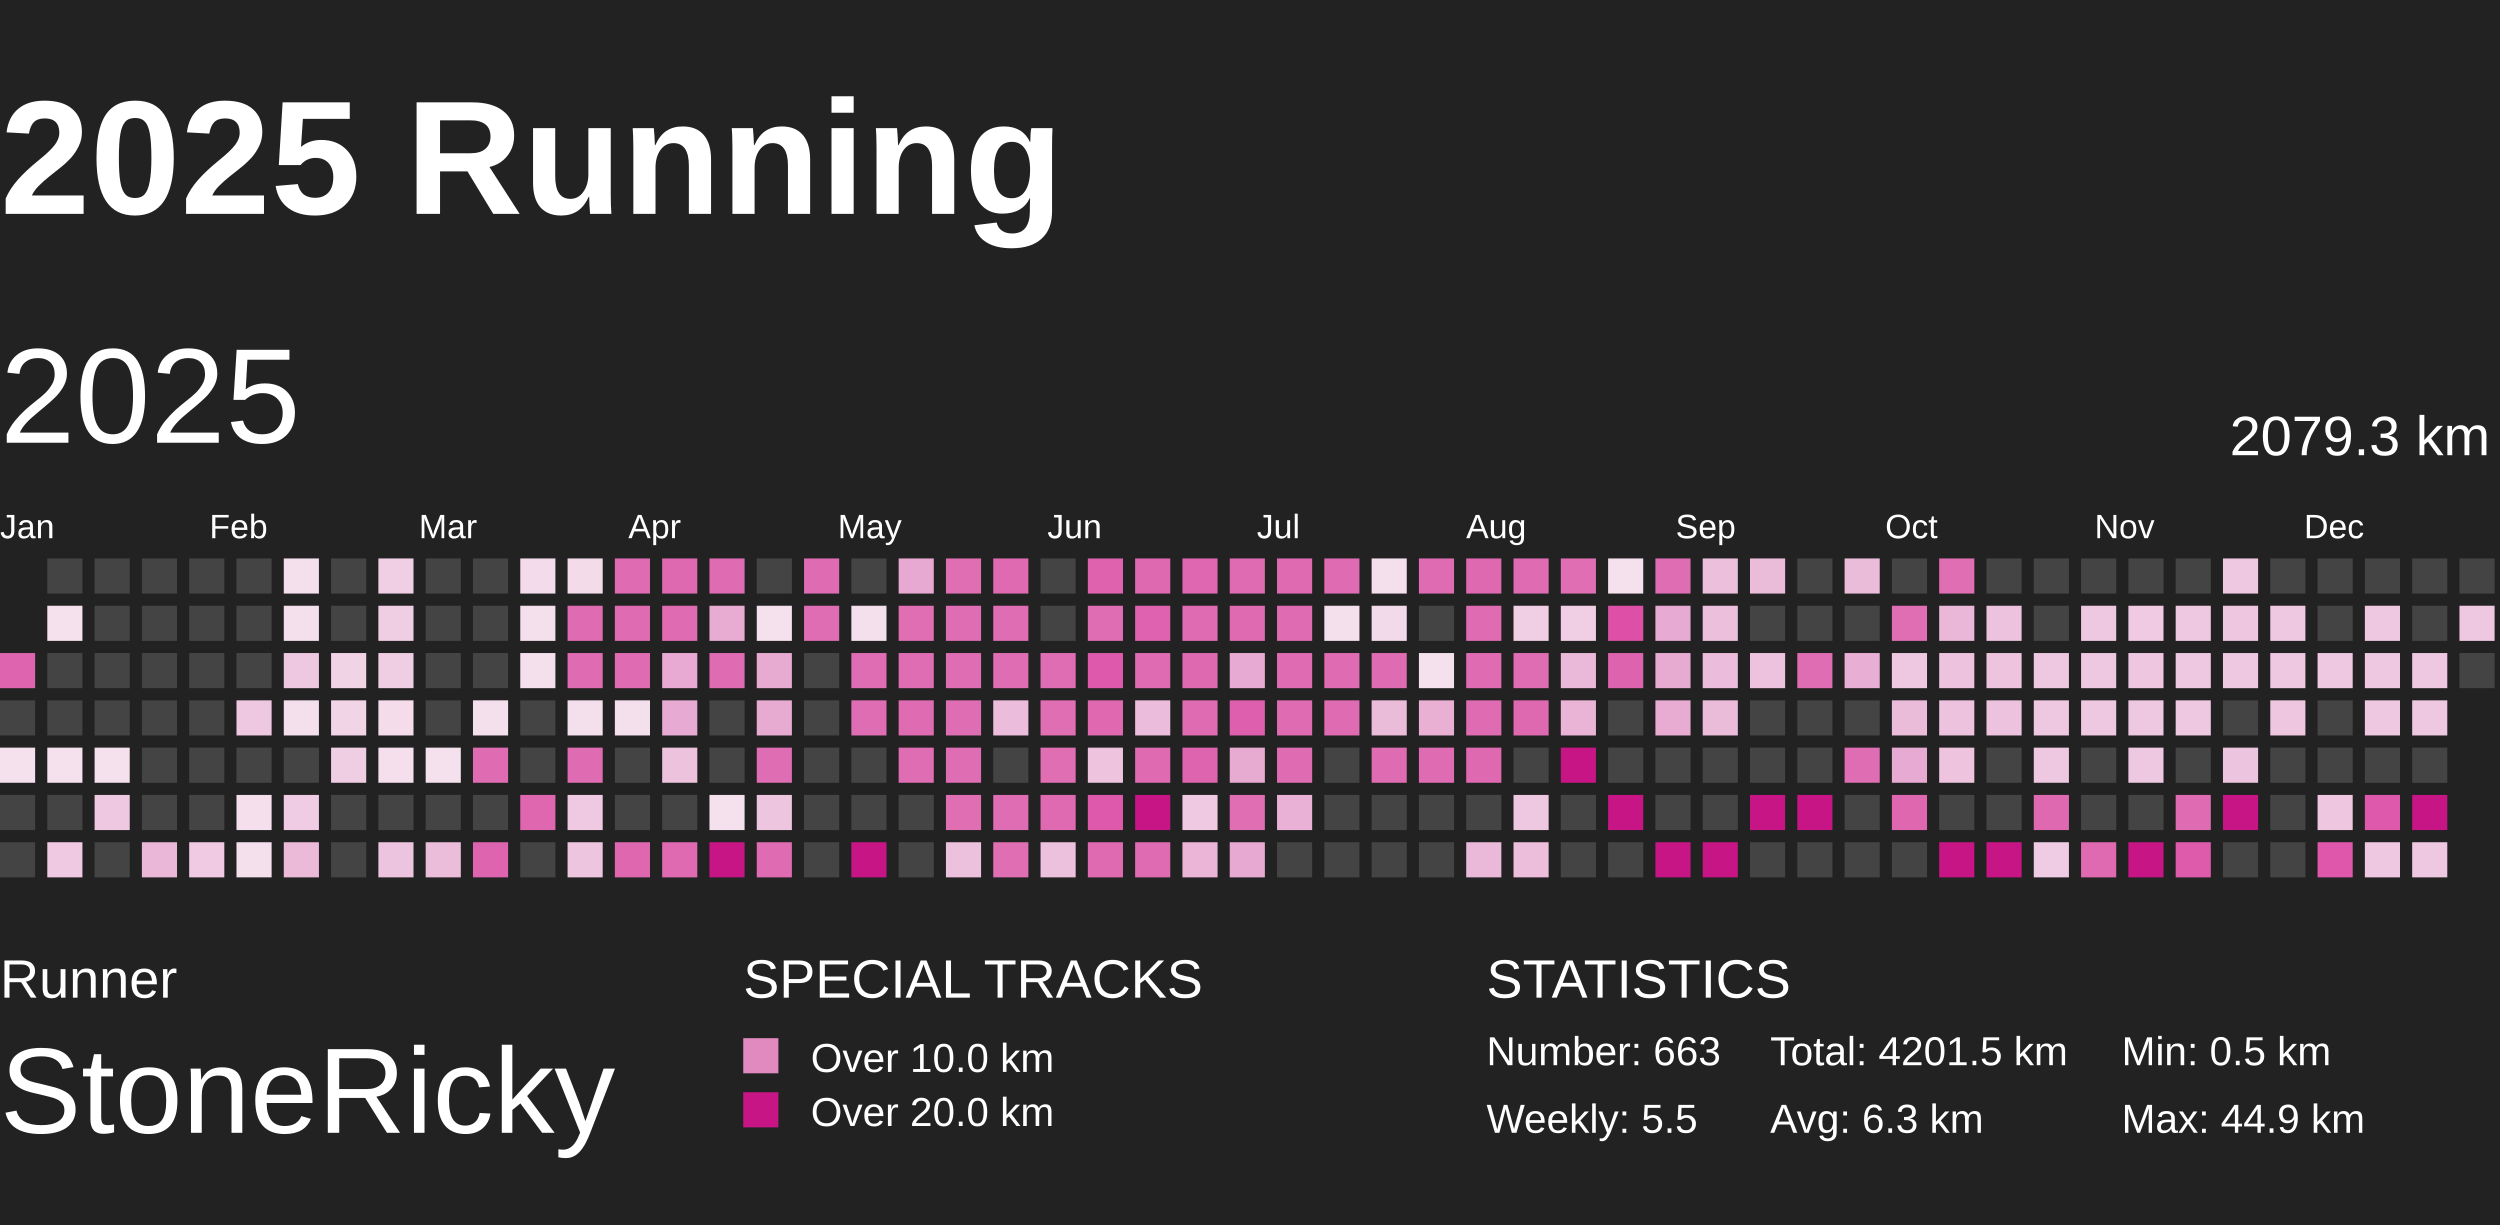
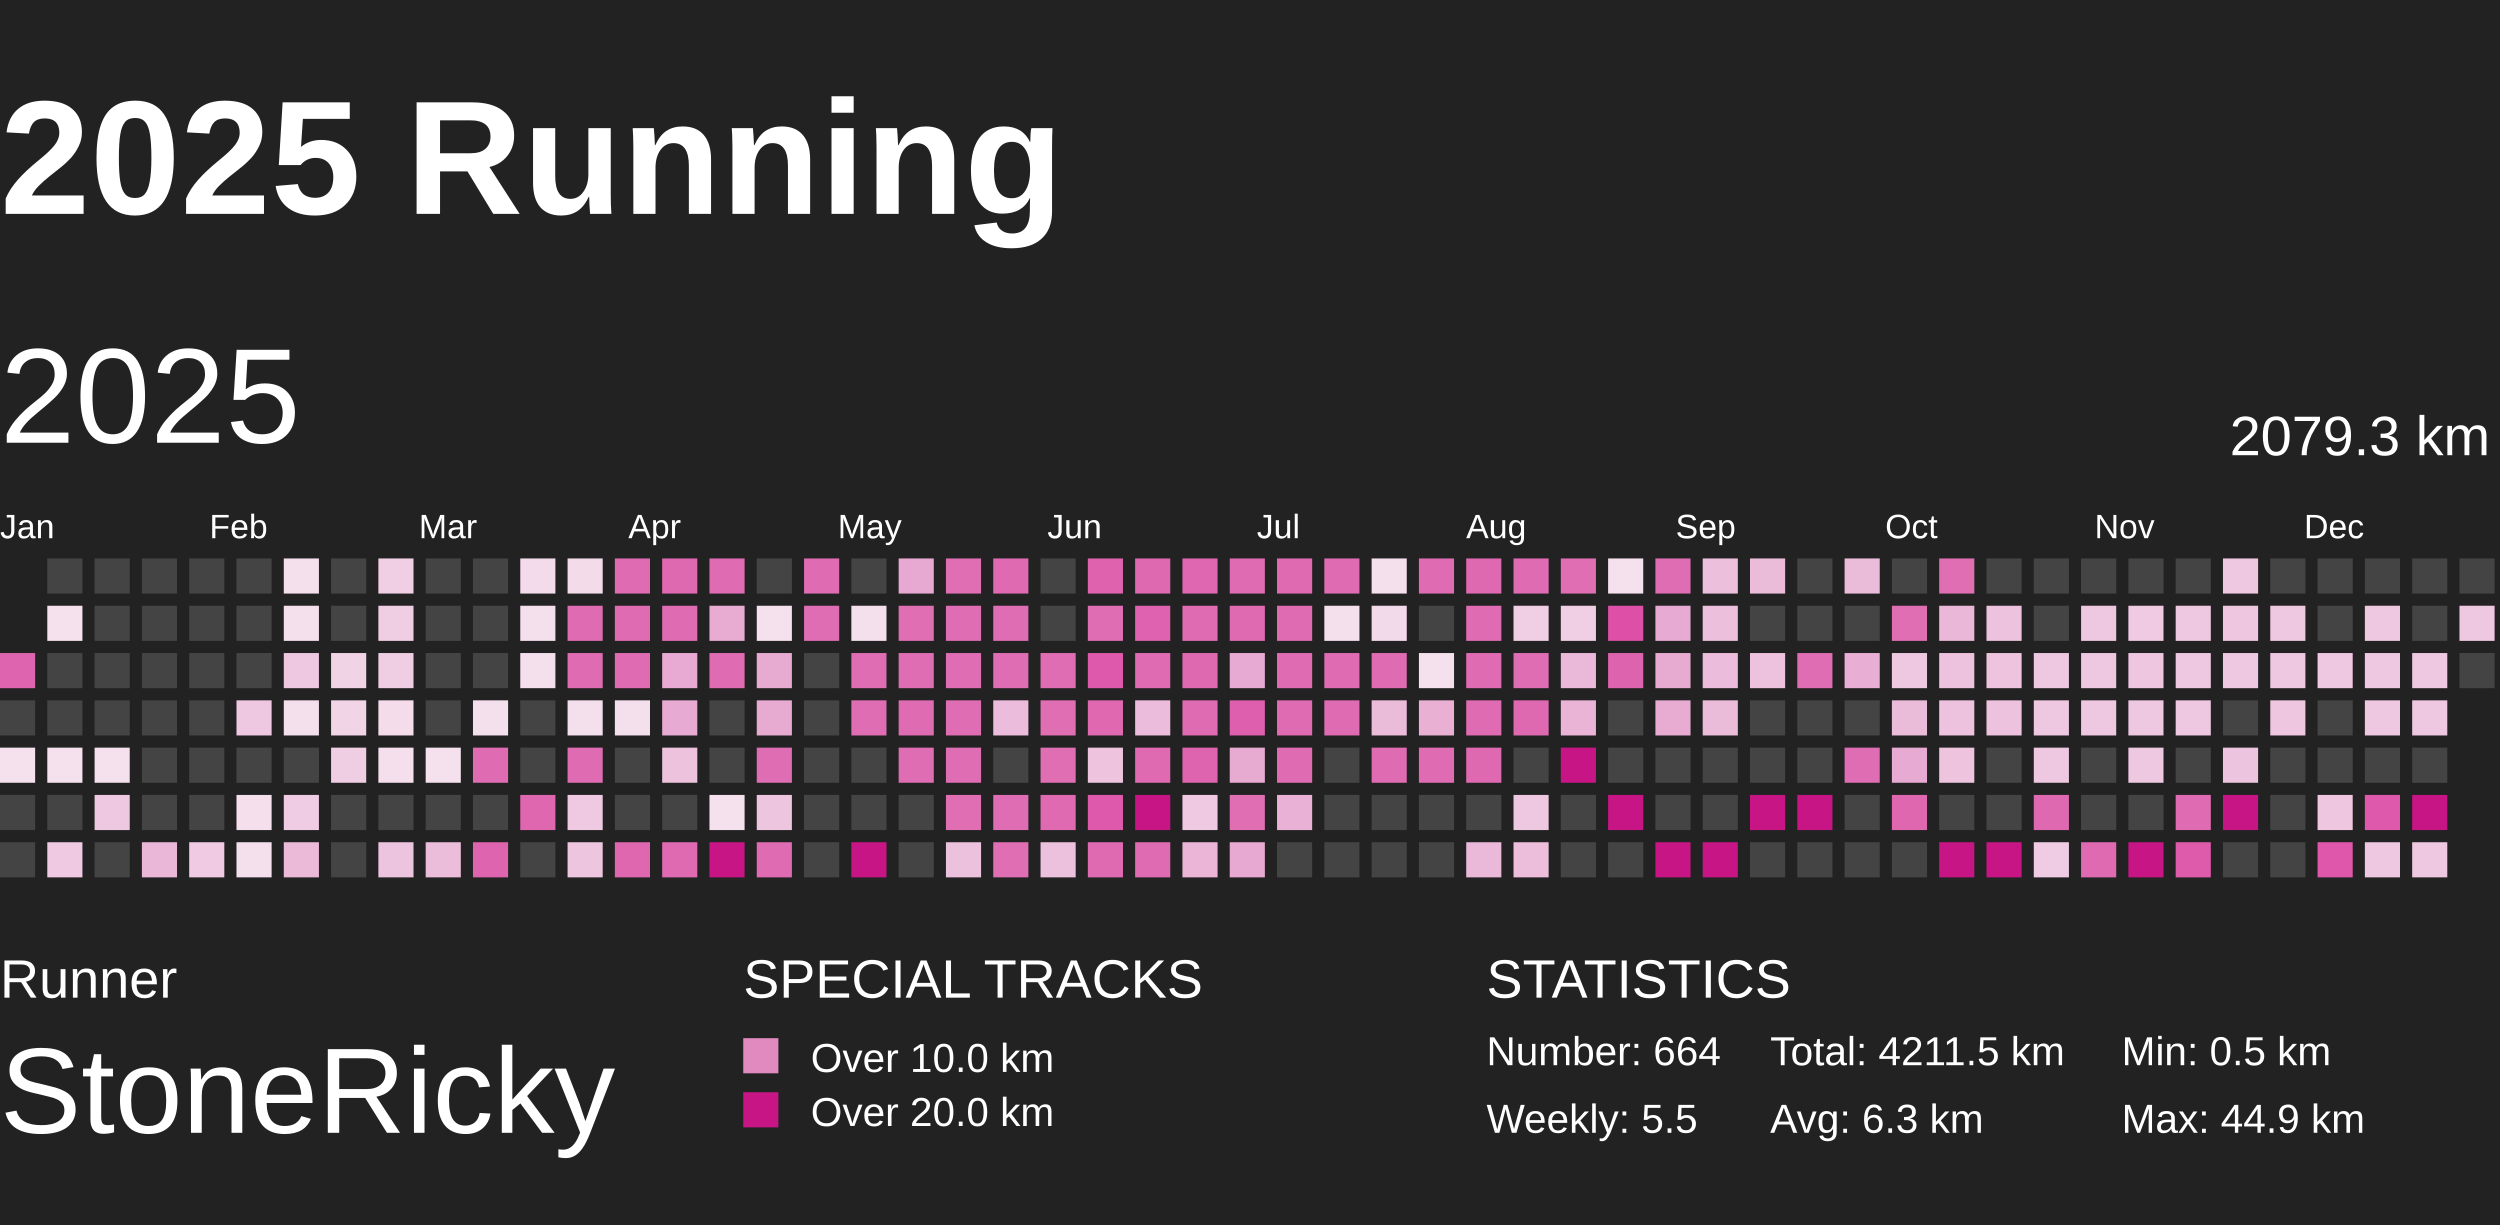
<svg xmlns="http://www.w3.org/2000/svg" baseProfile="full" height="98mm" version="1.1" viewBox="10,9,185,81" width="200mm">
  <defs>
    <pattern height="2" id="indoor-stripe" patternUnits="userSpaceOnUse" width="2">
      <line stroke="white" stroke-opacity="0.45" stroke-width="0.5" x1="0" x2="2" y1="2" y2="0" />
    </pattern>
  </defs>
  <rect fill="#222222" height="98" width="200" x="0" y="0" />
  <text fill="#FFFFFF" style="font-size:12px; font-family:Arial; font-weight:bold;" x="10" y="20">2025 Running</text>
  <text fill="#FFFFFF" style="font-size:4px; font-family:Arial" x="10" y="78">Runner</text>
  <text fill="#FFFFFF" style="font-size:9px; font-family:Arial" x="10" y="88">StoneRicky</text>
  <text fill="#FFFFFF" style="font-size:4px; font-family:Arial" x="65" y="78">SPECIAL TRACKS</text>
  <rect fill="#E18ABF" height="2.6" width="2.6" x="65" y="81" />
  <text fill="#FFFFFF" style="font-size:3px; font-family:Arial" x="70" y="83.5">Over 10.0 km</text>
  <rect fill="#C71585" height="2.6" width="2.6" x="65" y="85" />
  <text fill="#FFFFFF" style="font-size:3px; font-family:Arial" x="70" y="87.5">Over 20.0 km</text>
  <text fill="#FFFFFF" style="font-size:4px; font-family:Arial" x="120" y="78">STATISTICS</text>
-   <text fill="#FFFFFF" style="font-size:3px; font-family:Arial" x="120" y="83">Number: 663</text>
+   <text fill="#FFFFFF" style="font-size:3px; font-family:Arial" x="120" y="83">Number: 664</text>
  <text fill="#FFFFFF" style="font-size:3px; font-family:Arial" x="120" y="88">Weekly: 5.5</text>
-   <text fill="#FFFFFF" style="font-size:3px; font-family:Arial" x="141" y="83">Total: 4201.5 km</text>
+   <text fill="#FFFFFF" style="font-size:3px; font-family:Arial" x="141" y="83">Total: 4211.5 km</text>
  <text fill="#FFFFFF" style="font-size:3px; font-family:Arial" x="141" y="88">Avg: 6.3 km</text>
  <text fill="#FFFFFF" style="font-size:3px; font-family:Arial" x="167" y="83">Min: 0.5 km</text>
  <text fill="#FFFFFF" style="font-size:3px; font-family:Arial" x="167" y="88">Max: 44.9 km</text>
  <text dominant-baseline="hanging" fill="#FFFFFF" style="font-size:10.0px; font-family:Arial;" x="10" y="30">2025</text>
  <text dominant-baseline="hanging" fill="#FFFFFF" style="font-size:4.125px; font-family:Arial;" x="175" y="35">2079.3 km</text>
  <text fill="#FFFFFF" style="font-size:2.5px; font-family:Arial" x="10.0" y="44">Jan</text>
  <text fill="#FFFFFF" style="font-size:2.5px; font-family:Arial" x="25.5" y="44">Feb</text>
  <text fill="#FFFFFF" style="font-size:2.5px; font-family:Arial" x="41.0" y="44">Mar</text>
  <text fill="#FFFFFF" style="font-size:2.5px; font-family:Arial" x="56.5" y="44">Apr</text>
  <text fill="#FFFFFF" style="font-size:2.5px; font-family:Arial" x="72.0" y="44">May</text>
  <text fill="#FFFFFF" style="font-size:2.5px; font-family:Arial" x="87.5" y="44">Jun</text>
  <text fill="#FFFFFF" style="font-size:2.5px; font-family:Arial" x="103.0" y="44">Jul</text>
  <text fill="#FFFFFF" style="font-size:2.5px; font-family:Arial" x="118.5" y="44">Aug</text>
  <text fill="#FFFFFF" style="font-size:2.5px; font-family:Arial" x="134.0" y="44">Sep</text>
  <text fill="#FFFFFF" style="font-size:2.5px; font-family:Arial" x="149.5" y="44">Oct</text>
  <text fill="#FFFFFF" style="font-size:2.5px; font-family:Arial" x="165.0" y="44">Nov</text>
  <text fill="#FFFFFF" style="font-size:2.5px; font-family:Arial" x="180.5" y="44">Dec</text>
  <rect fill="#df64af" height="2.6" width="2.6" x="10.0" y="52.5" />
  <rect fill="#444444" height="2.6" width="2.6" x="10.0" y="56.0" />
  <rect fill="#f5e0ed" height="2.6" width="2.6" x="10.0" y="59.5" />
  <rect fill="#444444" height="2.6" width="2.6" x="10.0" y="63.0" />
  <rect fill="#444444" height="2.6" width="2.6" x="10.0" y="66.5" />
  <rect fill="#444444" height="2.6" width="2.6" x="13.5" y="45.5" />
  <rect fill="#f5e0ed" height="2.6" width="2.6" x="13.5" y="49.0" />
  <rect fill="#444444" height="2.6" width="2.6" x="13.5" y="52.5" />
  <rect fill="#444444" height="2.6" width="2.6" x="13.5" y="56.0" />
  <rect fill="#f5e1ee" height="2.6" width="2.6" x="13.5" y="59.5" />
  <rect fill="#444444" height="2.6" width="2.6" x="13.5" y="63.0" />
  <rect fill="#eec9e1" height="2.6" width="2.6" x="13.5" y="66.5" />
  <rect fill="#444444" height="2.6" width="2.6" x="17.0" y="45.5" />
  <rect fill="#444444" height="2.6" width="2.6" x="17.0" y="49.0" />
  <rect fill="#444444" height="2.6" width="2.6" x="17.0" y="52.5" />
  <rect fill="#444444" height="2.6" width="2.6" x="17.0" y="56.0" />
  <rect fill="#f5e0ed" height="2.6" width="2.6" x="17.0" y="59.5" />
  <rect fill="#eec7e0" height="2.6" width="2.6" x="17.0" y="63.0" />
  <rect fill="#444444" height="2.6" width="2.6" x="17.0" y="66.5" />
  <rect fill="#444444" height="2.6" width="2.6" x="20.5" y="45.5" />
  <rect fill="#444444" height="2.6" width="2.6" x="20.5" y="49.0" />
  <rect fill="#444444" height="2.6" width="2.6" x="20.5" y="52.5" />
  <rect fill="#444444" height="2.6" width="2.6" x="20.5" y="56.0" />
  <rect fill="#444444" height="2.6" width="2.6" x="20.5" y="59.5" />
  <rect fill="#444444" height="2.6" width="2.6" x="20.5" y="63.0" />
  <rect fill="#eab7d8" height="2.6" width="2.6" x="20.5" y="66.5" />
  <rect fill="#444444" height="2.6" width="2.6" x="24.0" y="45.5" />
  <rect fill="#444444" height="2.6" width="2.6" x="24.0" y="49.0" />
  <rect fill="#444444" height="2.6" width="2.6" x="24.0" y="52.5" />
  <rect fill="#444444" height="2.6" width="2.6" x="24.0" y="56.0" />
  <rect fill="#444444" height="2.6" width="2.6" x="24.0" y="59.5" />
  <rect fill="#444444" height="2.6" width="2.6" x="24.0" y="63.0" />
  <rect fill="#efcae2" height="2.6" width="2.6" x="24.0" y="66.5" />
  <rect fill="#444444" height="2.6" width="2.6" x="27.5" y="45.5" />
  <rect fill="#444444" height="2.6" width="2.6" x="27.5" y="49.0" />
  <rect fill="#444444" height="2.6" width="2.6" x="27.5" y="52.5" />
  <rect fill="#eec7e0" height="2.6" width="2.6" x="27.5" y="56.0" />
  <rect fill="#444444" height="2.6" width="2.6" x="27.5" y="59.5" />
  <rect fill="#f5dfed" height="2.6" width="2.6" x="27.5" y="63.0" />
  <rect fill="#f4dfed" height="2.6" width="2.6" x="27.5" y="66.5" />
  <rect fill="#f4dfed" height="2.6" width="2.6" x="31.0" y="45.5" />
  <rect fill="#f4dfed" height="2.6" width="2.6" x="31.0" y="49.0" />
  <rect fill="#eec7e0" height="2.6" width="2.6" x="31.0" y="52.5" />
  <rect fill="#f4dfed" height="2.6" width="2.6" x="31.0" y="56.0" />
  <rect fill="#444444" height="2.6" width="2.6" x="31.0" y="59.5" />
  <rect fill="#efcce3" height="2.6" width="2.6" x="31.0" y="63.0" />
  <rect fill="#ebbad9" height="2.6" width="2.6" x="31.0" y="66.5" />
  <rect fill="#444444" height="2.6" width="2.6" x="34.5" y="45.5" />
  <rect fill="#444444" height="2.6" width="2.6" x="34.5" y="49.0" />
  <rect fill="#f1d3e6" height="2.6" width="2.6" x="34.5" y="52.5" />
  <rect fill="#f1d5e7" height="2.6" width="2.6" x="34.5" y="56.0" />
  <rect fill="#efcde3" height="2.6" width="2.6" x="34.5" y="59.5" />
  <rect fill="#444444" height="2.6" width="2.6" x="34.5" y="63.0" />
  <rect fill="#444444" height="2.6" width="2.6" x="34.5" y="66.5" />
  <rect fill="#f0cee4" height="2.6" width="2.6" x="38.0" y="45.5" />
  <rect fill="#efcde3" height="2.6" width="2.6" x="38.0" y="49.0" />
  <rect fill="#efcde3" height="2.6" width="2.6" x="38.0" y="52.5" />
  <rect fill="#f4dceb" height="2.6" width="2.6" x="38.0" y="56.0" />
  <rect fill="#f5dfed" height="2.6" width="2.6" x="38.0" y="59.5" />
  <rect fill="#444444" height="2.6" width="2.6" x="38.0" y="63.0" />
  <rect fill="#edc4df" height="2.6" width="2.6" x="38.0" y="66.5" />
  <rect fill="#444444" height="2.6" width="2.6" x="41.5" y="45.5" />
  <rect fill="#444444" height="2.6" width="2.6" x="41.5" y="49.0" />
  <rect fill="#444444" height="2.6" width="2.6" x="41.5" y="52.5" />
  <rect fill="#444444" height="2.6" width="2.6" x="41.5" y="56.0" />
  <rect fill="#f5e0ed" height="2.6" width="2.6" x="41.5" y="59.5" />
  <rect fill="#444444" height="2.6" width="2.6" x="41.5" y="63.0" />
  <rect fill="#ebbddb" height="2.6" width="2.6" x="41.5" y="66.5" />
  <rect fill="#444444" height="2.6" width="2.6" x="45.0" y="45.5" />
  <rect fill="#444444" height="2.6" width="2.6" x="45.0" y="49.0" />
  <rect fill="#444444" height="2.6" width="2.6" x="45.0" y="52.5" />
  <rect fill="#f4dfed" height="2.6" width="2.6" x="45.0" y="56.0" />
  <rect fill="#df6bb2" height="2.6" width="2.6" x="45.0" y="59.5" />
  <rect fill="#444444" height="2.6" width="2.6" x="45.0" y="63.0" />
  <rect fill="#df64af" height="2.6" width="2.6" x="45.0" y="66.5" />
  <rect fill="#f3dbeb" height="2.6" width="2.6" x="48.5" y="45.5" />
  <rect fill="#f4dfed" height="2.6" width="2.6" x="48.5" y="49.0" />
  <rect fill="#f4dfed" height="2.6" width="2.6" x="48.5" y="52.5" />
  <rect fill="#444444" height="2.6" width="2.6" x="48.5" y="56.0" />
  <rect fill="#444444" height="2.6" width="2.6" x="48.5" y="59.5" />
  <rect fill="#df67b0" height="2.6" width="2.6" x="48.5" y="63.0" />
  <rect fill="#444444" height="2.6" width="2.6" x="48.5" y="66.5" />
  <rect fill="#f3dbea" height="2.6" width="2.6" x="52.0" y="45.5" />
  <rect fill="#df6bb2" height="2.6" width="2.6" x="52.0" y="49.0" />
  <rect fill="#df6bb2" height="2.6" width="2.6" x="52.0" y="52.5" />
  <rect fill="#f4dfed" height="2.6" width="2.6" x="52.0" y="56.0" />
  <rect fill="#df6cb2" height="2.6" width="2.6" x="52.0" y="59.5" />
  <rect fill="#eec9e1" height="2.6" width="2.6" x="52.0" y="63.0" />
  <rect fill="#edc5df" height="2.6" width="2.6" x="52.0" y="66.5" />
  <rect fill="#df6bb2" height="2.6" width="2.6" x="55.5" y="45.5" />
  <rect fill="#df6cb2" height="2.6" width="2.6" x="55.5" y="49.0" />
  <rect fill="#df6cb2" height="2.6" width="2.6" x="55.5" y="52.5" />
  <rect fill="#f4dfed" height="2.6" width="2.6" x="55.5" y="56.0" />
  <rect fill="#444444" height="2.6" width="2.6" x="55.5" y="59.5" />
  <rect fill="#444444" height="2.6" width="2.6" x="55.5" y="63.0" />
  <rect fill="#df67b0" height="2.6" width="2.6" x="55.5" y="66.5" />
  <rect fill="#df69b1" height="2.6" width="2.6" x="59.0" y="45.5" />
  <rect fill="#df6cb3" height="2.6" width="2.6" x="59.0" y="49.0" />
  <rect fill="#e8aad2" height="2.6" width="2.6" x="59.0" y="52.5" />
  <rect fill="#e7aad2" height="2.6" width="2.6" x="59.0" y="56.0" />
  <rect fill="#edc2dd" height="2.6" width="2.6" x="59.0" y="59.5" />
  <rect fill="#444444" height="2.6" width="2.6" x="59.0" y="63.0" />
  <rect fill="#df6ab2" height="2.6" width="2.6" x="59.0" y="66.5" />
  <rect fill="#df6cb3" height="2.6" width="2.6" x="62.5" y="45.5" />
  <rect fill="#e8acd3" height="2.6" width="2.6" x="62.5" y="49.0" />
  <rect fill="#df6cb3" height="2.6" width="2.6" x="62.5" y="52.5" />
  <rect fill="#444444" height="2.6" width="2.6" x="62.5" y="56.0" />
  <rect fill="#444444" height="2.6" width="2.6" x="62.5" y="59.5" />
  <rect fill="#f5e1ee" height="2.6" width="2.6" x="62.5" y="63.0" />
  <rect fill="#C71585" height="2.6" width="2.6" x="62.5" y="66.5" />
  <rect fill="#444444" height="2.6" width="2.6" x="66.0" y="45.5" />
  <rect fill="#f5e0ed" height="2.6" width="2.6" x="66.0" y="49.0" />
  <rect fill="#e7aad1" height="2.6" width="2.6" x="66.0" y="52.5" />
  <rect fill="#e7aad1" height="2.6" width="2.6" x="66.0" y="56.0" />
  <rect fill="#df6db3" height="2.6" width="2.6" x="66.0" y="59.5" />
  <rect fill="#edc5df" height="2.6" width="2.6" x="66.0" y="63.0" />
  <rect fill="#df6bb2" height="2.6" width="2.6" x="66.0" y="66.5" />
  <rect fill="#df6cb3" height="2.6" width="2.6" x="69.5" y="45.5" />
  <rect fill="#df6db3" height="2.6" width="2.6" x="69.5" y="49.0" />
  <rect fill="#444444" height="2.6" width="2.6" x="69.5" y="52.5" />
  <rect fill="#444444" height="2.6" width="2.6" x="69.5" y="56.0" />
  <rect fill="#444444" height="2.6" width="2.6" x="69.5" y="59.5" />
  <rect fill="#444444" height="2.6" width="2.6" x="69.5" y="63.0" />
  <rect fill="#444444" height="2.6" width="2.6" x="69.5" y="66.5" />
  <rect fill="#444444" height="2.6" width="2.6" x="73.0" y="45.5" />
  <rect fill="#f4dfed" height="2.6" width="2.6" x="73.0" y="49.0" />
  <rect fill="#df6db3" height="2.6" width="2.6" x="73.0" y="52.5" />
  <rect fill="#df6db3" height="2.6" width="2.6" x="73.0" y="56.0" />
  <rect fill="#444444" height="2.6" width="2.6" x="73.0" y="59.5" />
  <rect fill="#444444" height="2.6" width="2.6" x="73.0" y="63.0" />
  <rect fill="#C71585" height="2.6" width="2.6" x="73.0" y="66.5" />
  <rect fill="#e7a9d1" height="2.6" width="2.6" x="76.5" y="45.5" />
  <rect fill="#df6eb3" height="2.6" width="2.6" x="76.5" y="49.0" />
  <rect fill="#df6db3" height="2.6" width="2.6" x="76.5" y="52.5" />
  <rect fill="#df6bb2" height="2.6" width="2.6" x="76.5" y="56.0" />
  <rect fill="#df6db3" height="2.6" width="2.6" x="76.5" y="59.5" />
  <rect fill="#444444" height="2.6" width="2.6" x="76.5" y="63.0" />
  <rect fill="#444444" height="2.6" width="2.6" x="76.5" y="66.5" />
  <rect fill="#df6eb3" height="2.6" width="2.6" x="80.0" y="45.5" />
  <rect fill="#df6db3" height="2.6" width="2.6" x="80.0" y="49.0" />
  <rect fill="#df6db3" height="2.6" width="2.6" x="80.0" y="52.5" />
  <rect fill="#df6db3" height="2.6" width="2.6" x="80.0" y="56.0" />
  <rect fill="#df6db3" height="2.6" width="2.6" x="80.0" y="59.5" />
  <rect fill="#df6eb3" height="2.6" width="2.6" x="80.0" y="63.0" />
  <rect fill="#ecc1dd" height="2.6" width="2.6" x="80.0" y="66.5" />
  <rect fill="#df6ab2" height="2.6" width="2.6" x="83.5" y="45.5" />
  <rect fill="#df6db3" height="2.6" width="2.6" x="83.5" y="49.0" />
  <rect fill="#df6db3" height="2.6" width="2.6" x="83.5" y="52.5" />
  <rect fill="#ebbcdb" height="2.6" width="2.6" x="83.5" y="56.0" />
  <rect fill="#444444" height="2.6" width="2.6" x="83.5" y="59.5" />
  <rect fill="#df6db3" height="2.6" width="2.6" x="83.5" y="63.0" />
  <rect fill="#df6eb3" height="2.6" width="2.6" x="83.5" y="66.5" />
  <rect fill="#444444" height="2.6" width="2.6" x="87.0" y="45.5" />
  <rect fill="#444444" height="2.6" width="2.6" x="87.0" y="49.0" />
  <rect fill="#df6db3" height="2.6" width="2.6" x="87.0" y="52.5" />
  <rect fill="#df6eb3" height="2.6" width="2.6" x="87.0" y="56.0" />
  <rect fill="#df6eb3" height="2.6" width="2.6" x="87.0" y="59.5" />
  <rect fill="#df6ab2" height="2.6" width="2.6" x="87.0" y="63.0" />
  <rect fill="#ecc1dd" height="2.6" width="2.6" x="87.0" y="66.5" />
  <rect fill="#de62ae" height="2.6" width="2.6" x="90.5" y="45.5" />
  <rect fill="#df6db3" height="2.6" width="2.6" x="90.5" y="49.0" />
  <rect fill="#de58ab" height="2.6" width="2.6" x="90.5" y="52.5" />
  <rect fill="#df68b1" height="2.6" width="2.6" x="90.5" y="56.0" />
  <rect fill="#edc3de" height="2.6" width="2.6" x="90.5" y="59.5" />
  <rect fill="#de59ab" height="2.6" width="2.6" x="90.5" y="63.0" />
  <rect fill="#df6ab2" height="2.6" width="2.6" x="90.5" y="66.5" />
  <rect fill="#df69b1" height="2.6" width="2.6" x="94.0" y="45.5" />
  <rect fill="#de62af" height="2.6" width="2.6" x="94.0" y="49.0" />
  <rect fill="#df6bb2" height="2.6" width="2.6" x="94.0" y="52.5" />
  <rect fill="#ebbcdb" height="2.6" width="2.6" x="94.0" y="56.0" />
  <rect fill="#df6ab2" height="2.6" width="2.6" x="94.0" y="59.5" />
  <rect fill="#C71585" height="2.6" width="2.6" x="94.0" y="63.0" />
  <rect fill="#df6cb3" height="2.6" width="2.6" x="94.0" y="66.5" />
  <rect fill="#df66b0" height="2.6" width="2.6" x="97.5" y="45.5" />
  <rect fill="#df6cb2" height="2.6" width="2.6" x="97.5" y="49.0" />
  <rect fill="#df69b1" height="2.6" width="2.6" x="97.5" y="52.5" />
  <rect fill="#df6bb2" height="2.6" width="2.6" x="97.5" y="56.0" />
  <rect fill="#de64af" height="2.6" width="2.6" x="97.5" y="59.5" />
  <rect fill="#eec9e1" height="2.6" width="2.6" x="97.5" y="63.0" />
  <rect fill="#eab5d7" height="2.6" width="2.6" x="97.5" y="66.5" />
  <rect fill="#df6cb2" height="2.6" width="2.6" x="101.0" y="45.5" />
  <rect fill="#df6ab2" height="2.6" width="2.6" x="101.0" y="49.0" />
  <rect fill="#e7aad2" height="2.6" width="2.6" x="101.0" y="52.5" />
  <rect fill="#de5fad" height="2.6" width="2.6" x="101.0" y="56.0" />
  <rect fill="#e7aad1" height="2.6" width="2.6" x="101.0" y="59.5" />
  <rect fill="#df6eb3" height="2.6" width="2.6" x="101.0" y="63.0" />
  <rect fill="#e7a9d1" height="2.6" width="2.6" x="101.0" y="66.5" />
  <rect fill="#df6ab2" height="2.6" width="2.6" x="104.5" y="45.5" />
  <rect fill="#df6bb2" height="2.6" width="2.6" x="104.5" y="49.0" />
  <rect fill="#df6bb2" height="2.6" width="2.6" x="104.5" y="52.5" />
  <rect fill="#df6cb2" height="2.6" width="2.6" x="104.5" y="56.0" />
  <rect fill="#df6bb2" height="2.6" width="2.6" x="104.5" y="59.5" />
  <rect fill="#e9b1d5" height="2.6" width="2.6" x="104.5" y="63.0" />
  <rect fill="#444444" height="2.6" width="2.6" x="104.5" y="66.5" />
  <rect fill="#df6bb2" height="2.6" width="2.6" x="108.0" y="45.5" />
  <rect fill="#f4dfed" height="2.6" width="2.6" x="108.0" y="49.0" />
  <rect fill="#df6bb2" height="2.6" width="2.6" x="108.0" y="52.5" />
  <rect fill="#df6bb2" height="2.6" width="2.6" x="108.0" y="56.0" />
  <rect fill="#444444" height="2.6" width="2.6" x="108.0" y="59.5" />
  <rect fill="#444444" height="2.6" width="2.6" x="108.0" y="63.0" />
  <rect fill="#444444" height="2.6" width="2.6" x="108.0" y="66.5" />
  <rect fill="#f4dfed" height="2.6" width="2.6" x="111.5" y="45.5" />
  <rect fill="#f3daea" height="2.6" width="2.6" x="111.5" y="49.0" />
  <rect fill="#df6bb2" height="2.6" width="2.6" x="111.5" y="52.5" />
  <rect fill="#ebbbda" height="2.6" width="2.6" x="111.5" y="56.0" />
  <rect fill="#df6cb2" height="2.6" width="2.6" x="111.5" y="59.5" />
  <rect fill="#444444" height="2.6" width="2.6" x="111.5" y="63.0" />
  <rect fill="#444444" height="2.6" width="2.6" x="111.5" y="66.5" />
  <rect fill="#df6cb2" height="2.6" width="2.6" x="115.0" y="45.5" />
  <rect fill="#444444" height="2.6" width="2.6" x="115.0" y="49.0" />
  <rect fill="#f5e0ed" height="2.6" width="2.6" x="115.0" y="52.5" />
  <rect fill="#e9b0d4" height="2.6" width="2.6" x="115.0" y="56.0" />
  <rect fill="#df6bb2" height="2.6" width="2.6" x="115.0" y="59.5" />
  <rect fill="#444444" height="2.6" width="2.6" x="115.0" y="63.0" />
  <rect fill="#444444" height="2.6" width="2.6" x="115.0" y="66.5" />
  <rect fill="#df69b1" height="2.6" width="2.6" x="118.5" y="45.5" />
  <rect fill="#df6cb3" height="2.6" width="2.6" x="118.5" y="49.0" />
  <rect fill="#df6cb3" height="2.6" width="2.6" x="118.5" y="52.5" />
  <rect fill="#df6bb2" height="2.6" width="2.6" x="118.5" y="56.0" />
  <rect fill="#df69b1" height="2.6" width="2.6" x="118.5" y="59.5" />
  <rect fill="#444444" height="2.6" width="2.6" x="118.5" y="63.0" />
  <rect fill="#eab8d9" height="2.6" width="2.6" x="118.5" y="66.5" />
  <rect fill="#df6bb2" height="2.6" width="2.6" x="122.0" y="45.5" />
  <rect fill="#f0cee4" height="2.6" width="2.6" x="122.0" y="49.0" />
  <rect fill="#df6db3" height="2.6" width="2.6" x="122.0" y="52.5" />
  <rect fill="#df69b1" height="2.6" width="2.6" x="122.0" y="56.0" />
  <rect fill="#444444" height="2.6" width="2.6" x="122.0" y="59.5" />
  <rect fill="#eec7e0" height="2.6" width="2.6" x="122.0" y="63.0" />
  <rect fill="#ecbedb" height="2.6" width="2.6" x="122.0" y="66.5" />
  <rect fill="#df6eb3" height="2.6" width="2.6" x="125.5" y="45.5" />
  <rect fill="#f0cee4" height="2.6" width="2.6" x="125.5" y="49.0" />
  <rect fill="#eab8d9" height="2.6" width="2.6" x="125.5" y="52.5" />
  <rect fill="#e9b4d6" height="2.6" width="2.6" x="125.5" y="56.0" />
  <rect fill="#C71585" height="2.6" width="2.6" x="125.5" y="59.5" />
  <rect fill="#444444" height="2.6" width="2.6" x="125.5" y="63.0" />
  <rect fill="#444444" height="2.6" width="2.6" x="125.5" y="66.5" />
  <rect fill="#f5e0ed" height="2.6" width="2.6" x="129.0" y="45.5" />
  <rect fill="#de50a8" height="2.6" width="2.6" x="129.0" y="49.0" />
  <rect fill="#de63af" height="2.6" width="2.6" x="129.0" y="52.5" />
  <rect fill="#444444" height="2.6" width="2.6" x="129.0" y="56.0" />
  <rect fill="#444444" height="2.6" width="2.6" x="129.0" y="59.5" />
  <rect fill="#C71585" height="2.6" width="2.6" x="129.0" y="63.0" />
  <rect fill="#444444" height="2.6" width="2.6" x="129.0" y="66.5" />
  <rect fill="#df6db3" height="2.6" width="2.6" x="132.5" y="45.5" />
  <rect fill="#e7aad2" height="2.6" width="2.6" x="132.5" y="49.0" />
  <rect fill="#e7aad1" height="2.6" width="2.6" x="132.5" y="52.5" />
  <rect fill="#e8abd2" height="2.6" width="2.6" x="132.5" y="56.0" />
  <rect fill="#444444" height="2.6" width="2.6" x="132.5" y="59.5" />
  <rect fill="#444444" height="2.6" width="2.6" x="132.5" y="63.0" />
  <rect fill="#C71585" height="2.6" width="2.6" x="132.5" y="66.5" />
  <rect fill="#ecbfdc" height="2.6" width="2.6" x="136.0" y="45.5" />
  <rect fill="#ecbfdc" height="2.6" width="2.6" x="136.0" y="49.0" />
  <rect fill="#ebbcdb" height="2.6" width="2.6" x="136.0" y="52.5" />
  <rect fill="#ebbcda" height="2.6" width="2.6" x="136.0" y="56.0" />
  <rect fill="#444444" height="2.6" width="2.6" x="136.0" y="59.5" />
  <rect fill="#444444" height="2.6" width="2.6" x="136.0" y="63.0" />
  <rect fill="#C71585" height="2.6" width="2.6" x="136.0" y="66.5" />
  <rect fill="#ebbcda" height="2.6" width="2.6" x="139.5" y="45.5" />
  <rect fill="#444444" height="2.6" width="2.6" x="139.5" y="49.0" />
  <rect fill="#edc2de" height="2.6" width="2.6" x="139.5" y="52.5" />
  <rect fill="#444444" height="2.6" width="2.6" x="139.5" y="56.0" />
  <rect fill="#444444" height="2.6" width="2.6" x="139.5" y="59.5" />
  <rect fill="#C71585" height="2.6" width="2.6" x="139.5" y="63.0" />
  <rect fill="#444444" height="2.6" width="2.6" x="139.5" y="66.5" />
  <rect fill="#444444" height="2.6" width="2.6" x="143.0" y="45.5" />
  <rect fill="#444444" height="2.6" width="2.6" x="143.0" y="49.0" />
  <rect fill="#df6db3" height="2.6" width="2.6" x="143.0" y="52.5" />
  <rect fill="#444444" height="2.6" width="2.6" x="143.0" y="56.0" />
  <rect fill="#444444" height="2.6" width="2.6" x="143.0" y="59.5" />
  <rect fill="#C71585" height="2.6" width="2.6" x="143.0" y="63.0" />
  <rect fill="#444444" height="2.6" width="2.6" x="143.0" y="66.5" />
  <rect fill="#ebbcda" height="2.6" width="2.6" x="146.5" y="45.5" />
  <rect fill="#444444" height="2.6" width="2.6" x="146.5" y="49.0" />
  <rect fill="#e8aed4" height="2.6" width="2.6" x="146.5" y="52.5" />
  <rect fill="#444444" height="2.6" width="2.6" x="146.5" y="56.0" />
  <rect fill="#df6db3" height="2.6" width="2.6" x="146.5" y="59.5" />
  <rect fill="#444444" height="2.6" width="2.6" x="146.5" y="63.0" />
  <rect fill="#444444" height="2.6" width="2.6" x="146.5" y="66.5" />
  <rect fill="#444444" height="2.6" width="2.6" x="150.0" y="45.5" />
  <rect fill="#df6eb3" height="2.6" width="2.6" x="150.0" y="49.0" />
  <rect fill="#eec7e0" height="2.6" width="2.6" x="150.0" y="52.5" />
  <rect fill="#ebbbda" height="2.6" width="2.6" x="150.0" y="56.0" />
  <rect fill="#e7aad2" height="2.6" width="2.6" x="150.0" y="59.5" />
  <rect fill="#df67b0" height="2.6" width="2.6" x="150.0" y="63.0" />
  <rect fill="#444444" height="2.6" width="2.6" x="150.0" y="66.5" />
  <rect fill="#df6eb3" height="2.6" width="2.6" x="153.5" y="45.5" />
  <rect fill="#eab7d8" height="2.6" width="2.6" x="153.5" y="49.0" />
  <rect fill="#edc2de" height="2.6" width="2.6" x="153.5" y="52.5" />
  <rect fill="#edc2de" height="2.6" width="2.6" x="153.5" y="56.0" />
  <rect fill="#edc3de" height="2.6" width="2.6" x="153.5" y="59.5" />
  <rect fill="#444444" height="2.6" width="2.6" x="153.5" y="63.0" />
  <rect fill="#C71585" height="2.6" width="2.6" x="153.5" y="66.5" />
  <rect fill="#444444" height="2.6" width="2.6" x="157.0" y="45.5" />
  <rect fill="#edc2de" height="2.6" width="2.6" x="157.0" y="49.0" />
  <rect fill="#edc3de" height="2.6" width="2.6" x="157.0" y="52.5" />
  <rect fill="#edc2de" height="2.6" width="2.6" x="157.0" y="56.0" />
  <rect fill="#444444" height="2.6" width="2.6" x="157.0" y="59.5" />
  <rect fill="#444444" height="2.6" width="2.6" x="157.0" y="63.0" />
  <rect fill="#C71585" height="2.6" width="2.6" x="157.0" y="66.5" />
  <rect fill="#444444" height="2.6" width="2.6" x="160.5" y="45.5" />
  <rect fill="#444444" height="2.6" width="2.6" x="160.5" y="49.0" />
  <rect fill="#eec7e0" height="2.6" width="2.6" x="160.5" y="52.5" />
  <rect fill="#eec7e0" height="2.6" width="2.6" x="160.5" y="56.0" />
  <rect fill="#eec7e0" height="2.6" width="2.6" x="160.5" y="59.5" />
  <rect fill="#df69b1" height="2.6" width="2.6" x="160.5" y="63.0" />
  <rect fill="#efcce3" height="2.6" width="2.6" x="160.5" y="66.5" />
  <rect fill="#444444" height="2.6" width="2.6" x="164.0" y="45.5" />
  <rect fill="#eec7e0" height="2.6" width="2.6" x="164.0" y="49.0" />
  <rect fill="#eec7e0" height="2.6" width="2.6" x="164.0" y="52.5" />
  <rect fill="#eec7e0" height="2.6" width="2.6" x="164.0" y="56.0" />
  <rect fill="#444444" height="2.6" width="2.6" x="164.0" y="59.5" />
  <rect fill="#444444" height="2.6" width="2.6" x="164.0" y="63.0" />
  <rect fill="#df6ab2" height="2.6" width="2.6" x="164.0" y="66.5" />
  <rect fill="#444444" height="2.6" width="2.6" x="167.5" y="45.5" />
  <rect fill="#efcae2" height="2.6" width="2.6" x="167.5" y="49.0" />
  <rect fill="#eec6e0" height="2.6" width="2.6" x="167.5" y="52.5" />
  <rect fill="#eec7e0" height="2.6" width="2.6" x="167.5" y="56.0" />
  <rect fill="#eec7e0" height="2.6" width="2.6" x="167.5" y="59.5" />
  <rect fill="#444444" height="2.6" width="2.6" x="167.5" y="63.0" />
  <rect fill="#C71585" height="2.6" width="2.6" x="167.5" y="66.5" />
  <rect fill="#444444" height="2.6" width="2.6" x="171.0" y="45.5" />
  <rect fill="#eec7e0" height="2.6" width="2.6" x="171.0" y="49.0" />
  <rect fill="#eec7e0" height="2.6" width="2.6" x="171.0" y="52.5" />
  <rect fill="#eec7e0" height="2.6" width="2.6" x="171.0" y="56.0" />
  <rect fill="#444444" height="2.6" width="2.6" x="171.0" y="59.5" />
  <rect fill="#df6cb3" height="2.6" width="2.6" x="171.0" y="63.0" />
  <rect fill="#de5aab" height="2.6" width="2.6" x="171.0" y="66.5" />
  <rect fill="#eec7e0" height="2.6" width="2.6" x="174.5" y="45.5" />
  <rect fill="#eec6e0" height="2.6" width="2.6" x="174.5" y="49.0" />
  <rect fill="#eec7e0" height="2.6" width="2.6" x="174.5" y="52.5" />
  <rect fill="#444444" height="2.6" width="2.6" x="174.5" y="56.0" />
  <rect fill="#edc4df" height="2.6" width="2.6" x="174.5" y="59.5" />
  <rect fill="#C71585" height="2.6" width="2.6" x="174.5" y="63.0" />
  <rect fill="#444444" height="2.6" width="2.6" x="174.5" y="66.5" />
  <rect fill="#444444" height="2.6" width="2.6" x="178.0" y="45.5" />
  <rect fill="#eec7e0" height="2.6" width="2.6" x="178.0" y="49.0" />
  <rect fill="#eec7e0" height="2.6" width="2.6" x="178.0" y="52.5" />
  <rect fill="#eec6e0" height="2.6" width="2.6" x="178.0" y="56.0" />
  <rect fill="#444444" height="2.6" width="2.6" x="178.0" y="59.5" />
  <rect fill="#444444" height="2.6" width="2.6" x="178.0" y="63.0" />
  <rect fill="#444444" height="2.6" width="2.6" x="178.0" y="66.5" />
  <rect fill="#444444" height="2.6" width="2.6" x="181.5" y="45.5" />
  <rect fill="#444444" height="2.6" width="2.6" x="181.5" y="49.0" />
  <rect fill="#eec7e0" height="2.6" width="2.6" x="181.5" y="52.5" />
  <rect fill="#444444" height="2.6" width="2.6" x="181.5" y="56.0" />
  <rect fill="#444444" height="2.6" width="2.6" x="181.5" y="59.5" />
  <rect fill="#eec6df" height="2.6" width="2.6" x="181.5" y="63.0" />
  <rect fill="#de57aa" height="2.6" width="2.6" x="181.5" y="66.5" />
  <rect fill="#444444" height="2.6" width="2.6" x="185.0" y="45.5" />
  <rect fill="#eec7e0" height="2.6" width="2.6" x="185.0" y="49.0" />
  <rect fill="#eec7e0" height="2.6" width="2.6" x="185.0" y="52.5" />
  <rect fill="#eec7e0" height="2.6" width="2.6" x="185.0" y="56.0" />
  <rect fill="#444444" height="2.6" width="2.6" x="185.0" y="59.5" />
  <rect fill="#de58ab" height="2.6" width="2.6" x="185.0" y="63.0" />
  <rect fill="#eec7e0" height="2.6" width="2.6" x="185.0" y="66.5" />
  <rect fill="#444444" height="2.6" width="2.6" x="188.5" y="45.5" />
  <rect fill="#444444" height="2.6" width="2.6" x="188.5" y="49.0" />
  <rect fill="#eec7e0" height="2.6" width="2.6" x="188.5" y="52.5" />
  <rect fill="#eec7e0" height="2.6" width="2.6" x="188.5" y="56.0" />
  <rect fill="#444444" height="2.6" width="2.6" x="188.5" y="59.5" />
  <rect fill="#C71585" height="2.6" width="2.6" x="188.5" y="63.0" />
  <rect fill="#eec7e0" height="2.6" width="2.6" x="188.5" y="66.5" />
  <rect fill="#444444" height="2.6" width="2.6" x="192.0" y="45.5" />
  <rect fill="#eec7e0" height="2.6" width="2.6" x="192.0" y="49.0" />
  <rect fill="#444444" height="2.6" width="2.6" x="192.0" y="52.5" />
</svg>
